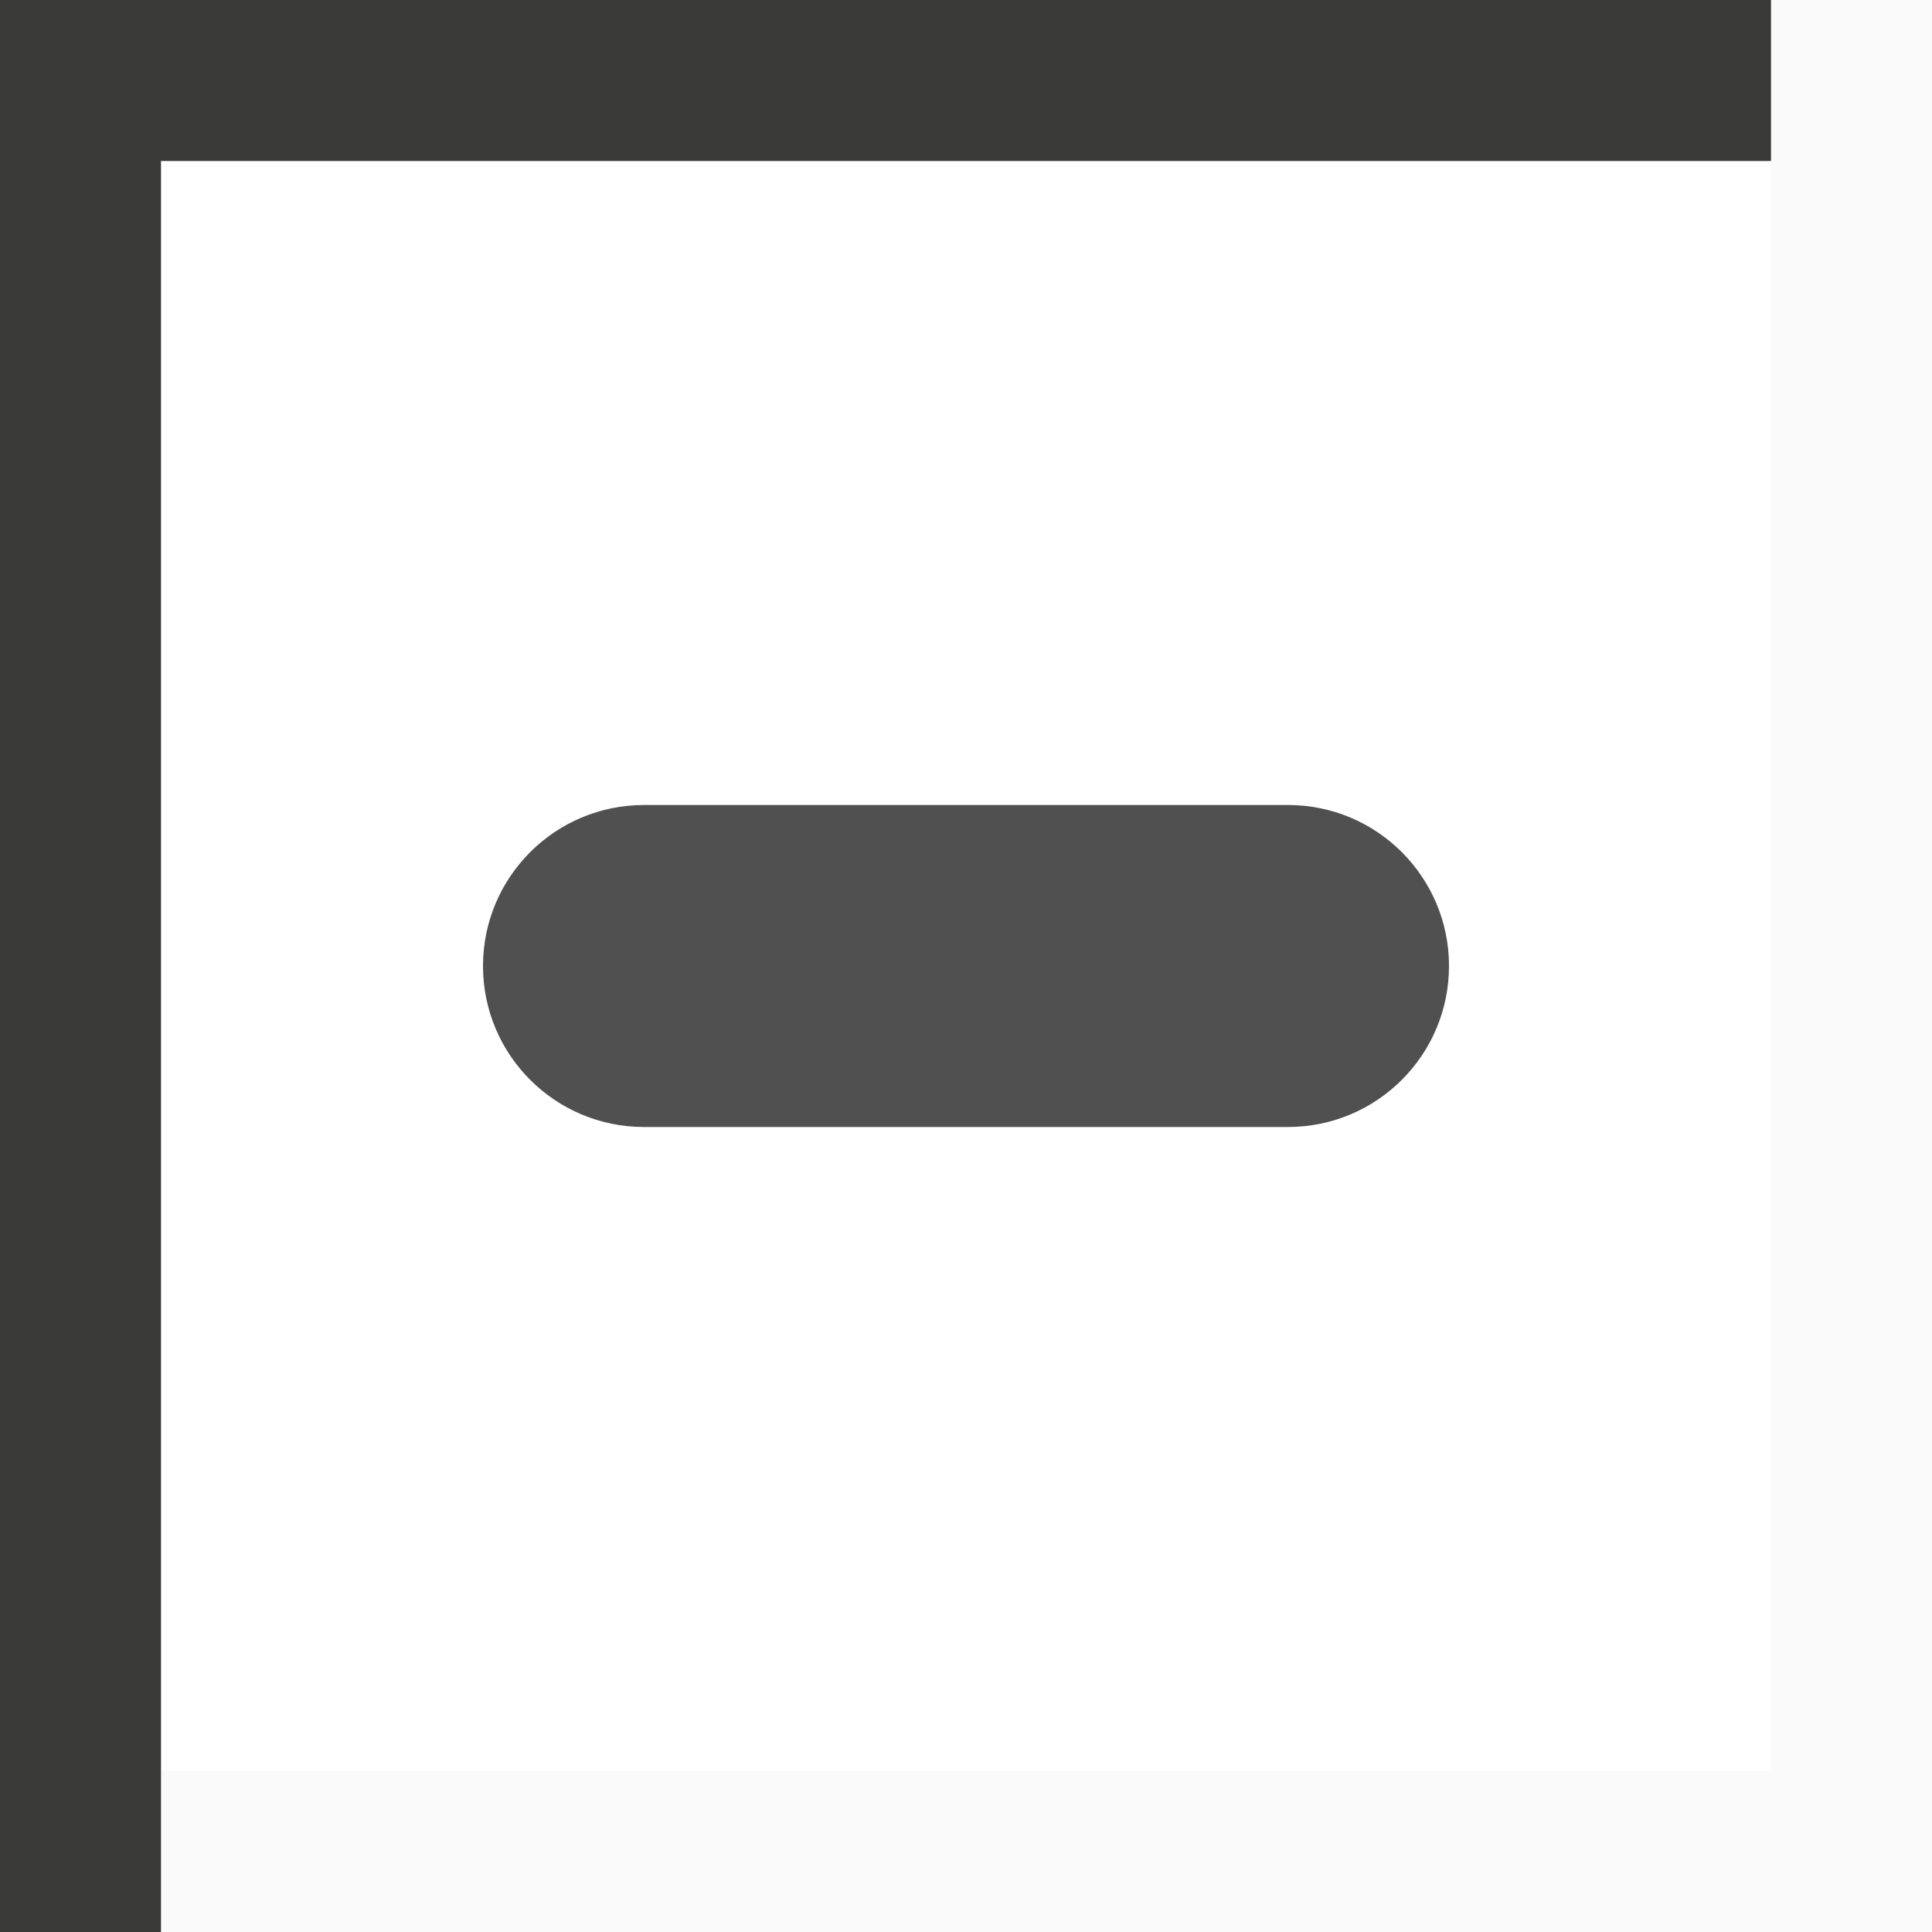
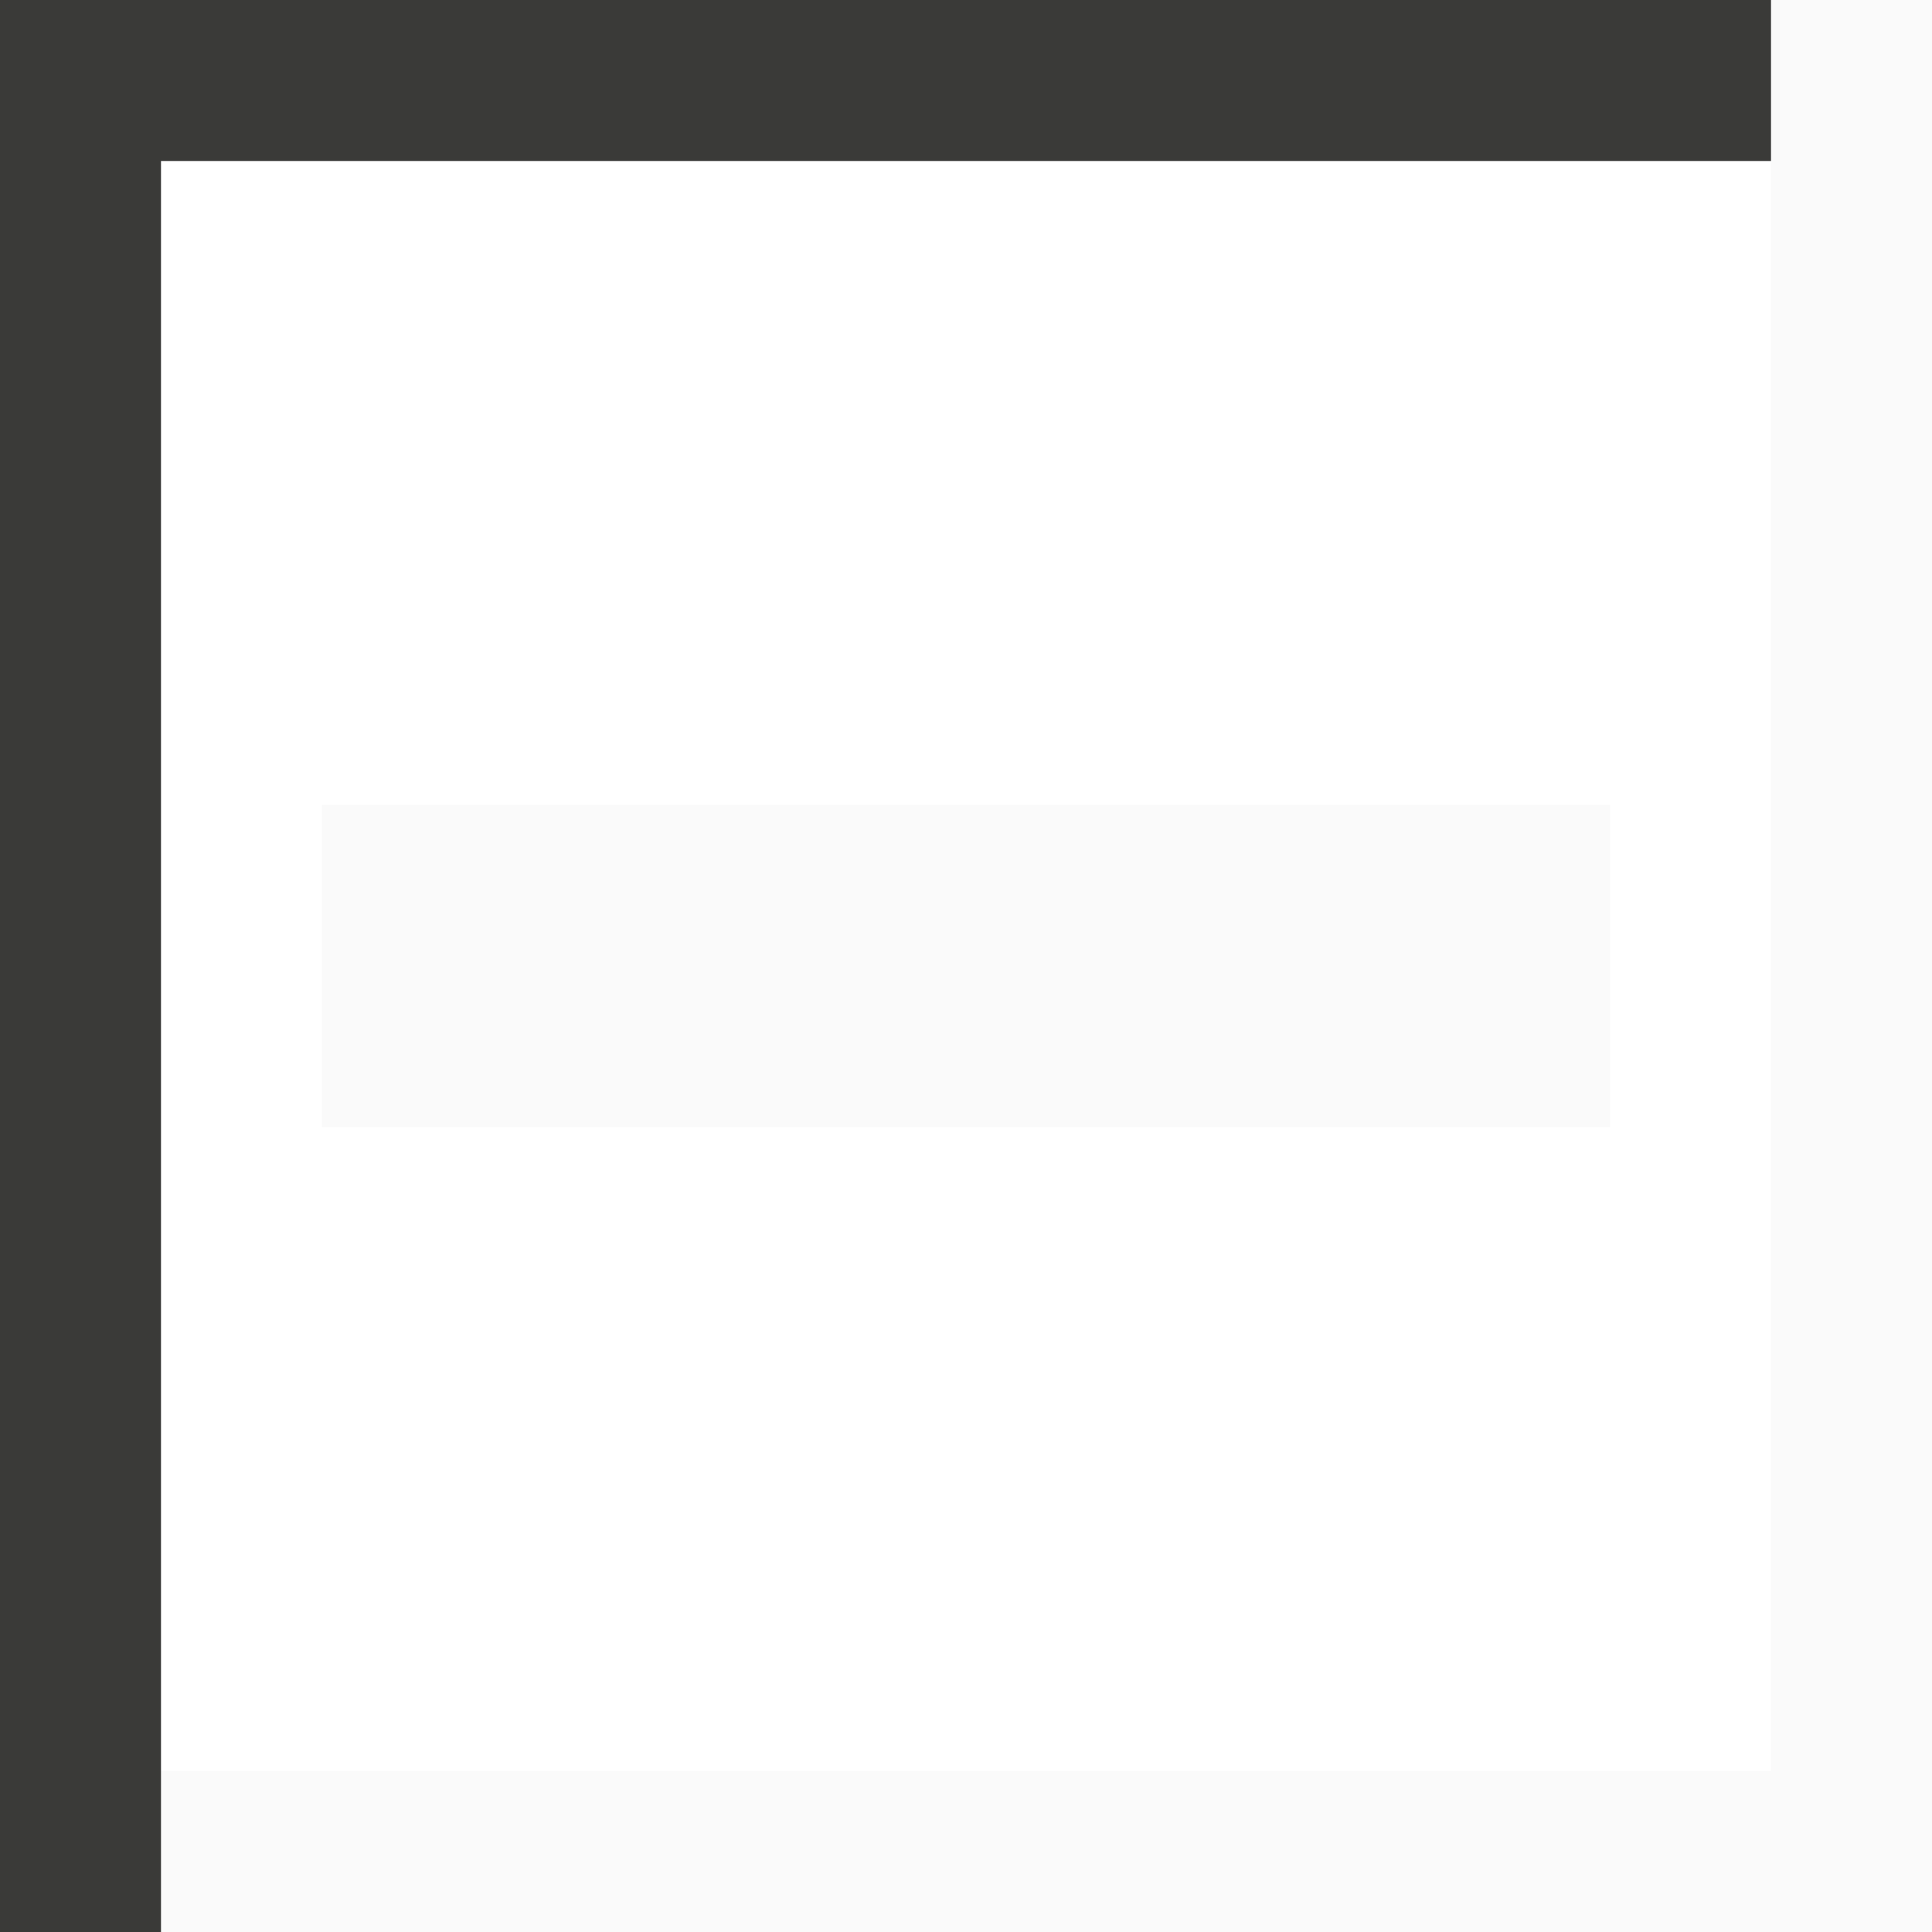
- <svg xmlns="http://www.w3.org/2000/svg" height="12" viewBox="0 0 12 12" width="12">/&gt;<path d="m11 0v11h-10v1h10 1v-12z" fill="#fafafa" />
+ <svg xmlns="http://www.w3.org/2000/svg" height="12" viewBox="0 0 12 12" width="12">
+ /&amp;gt;<path d="m2 5v2h8v-2z" fill="#fafafa" />
+   <path d="m11 0v11h-10v1h10 1v-12z" fill="#fafafa" />
  <path d="m0 0v1 11h1v-11h10v-1z" fill="#3a3a38" />
-   <rect fill="#505050" height="2" ry="1" width="6" x="3" y="5" />
</svg>
